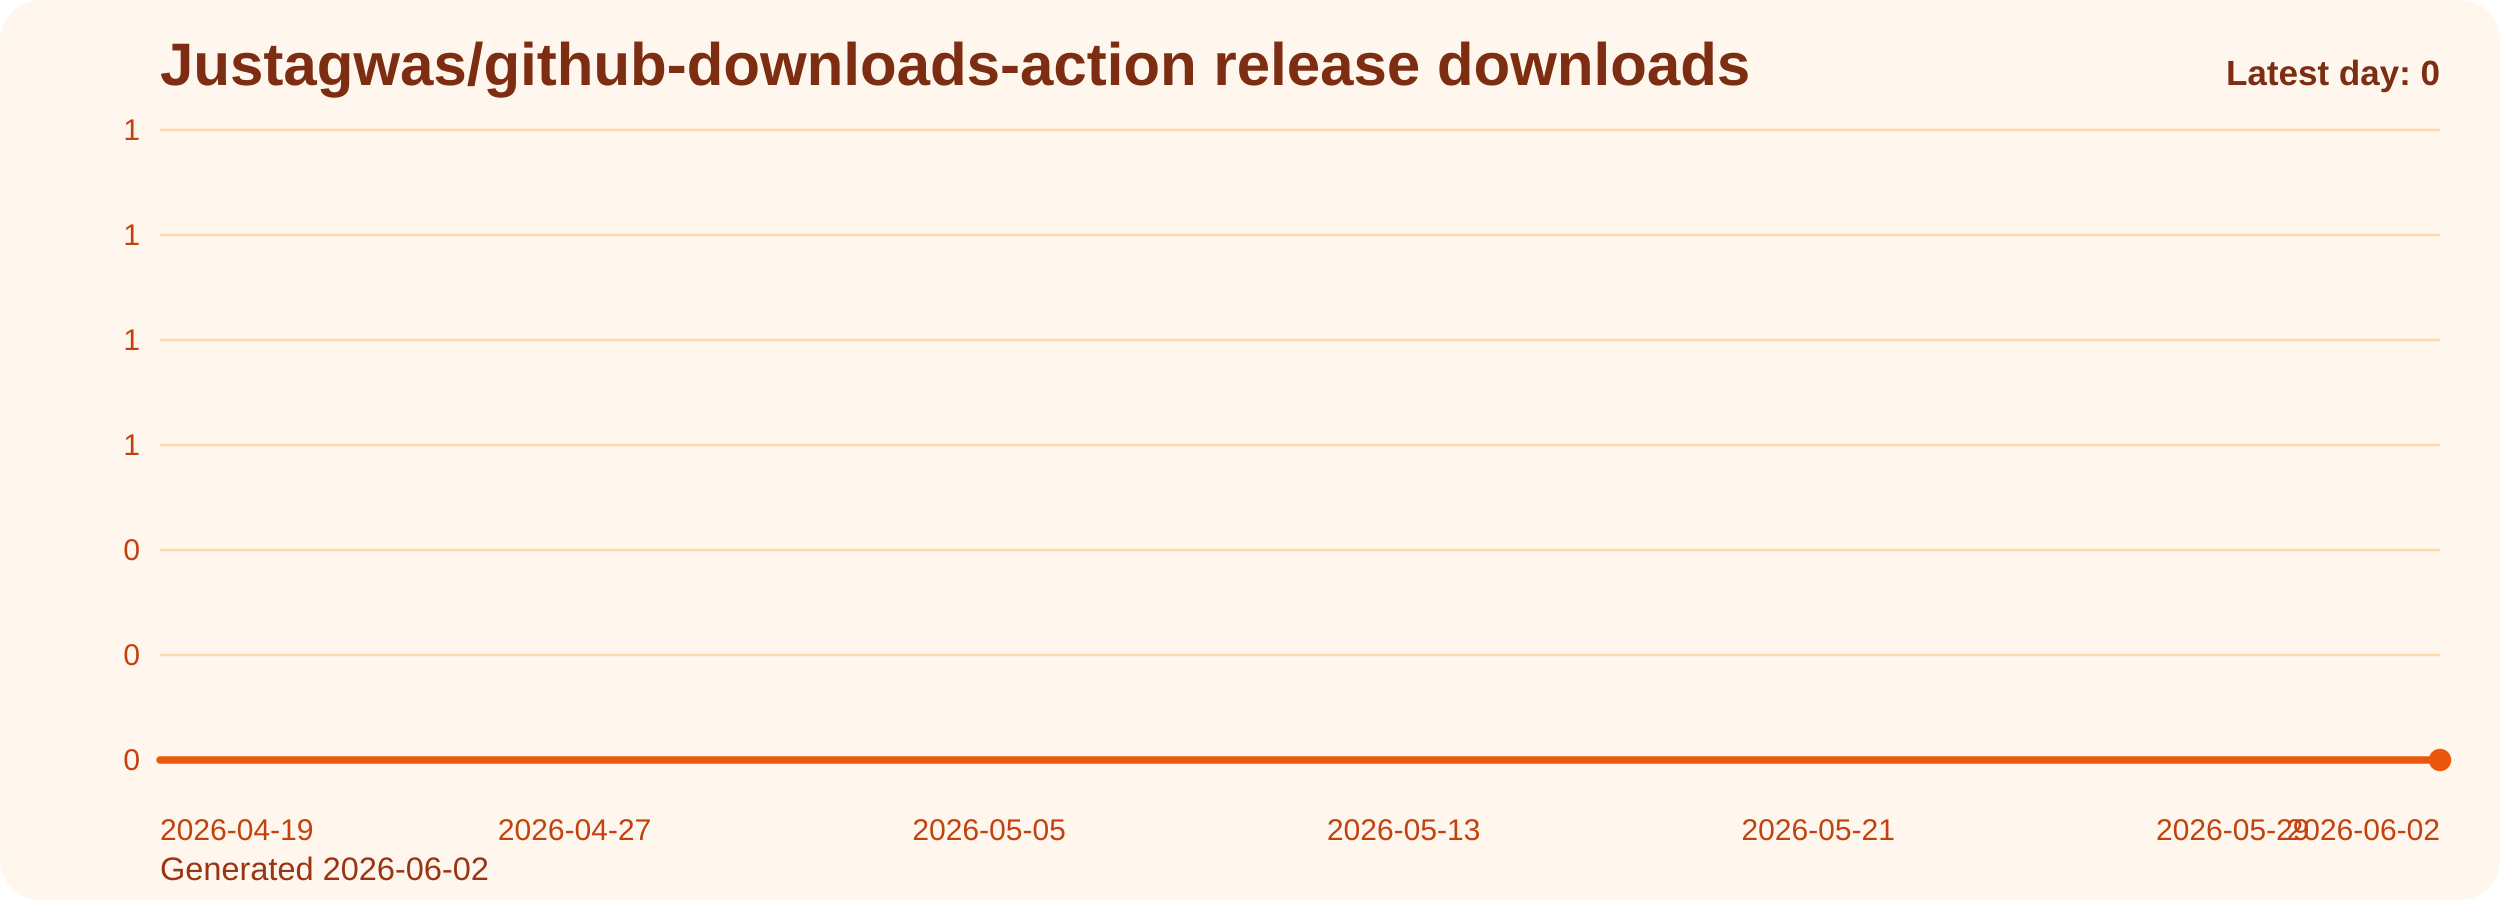
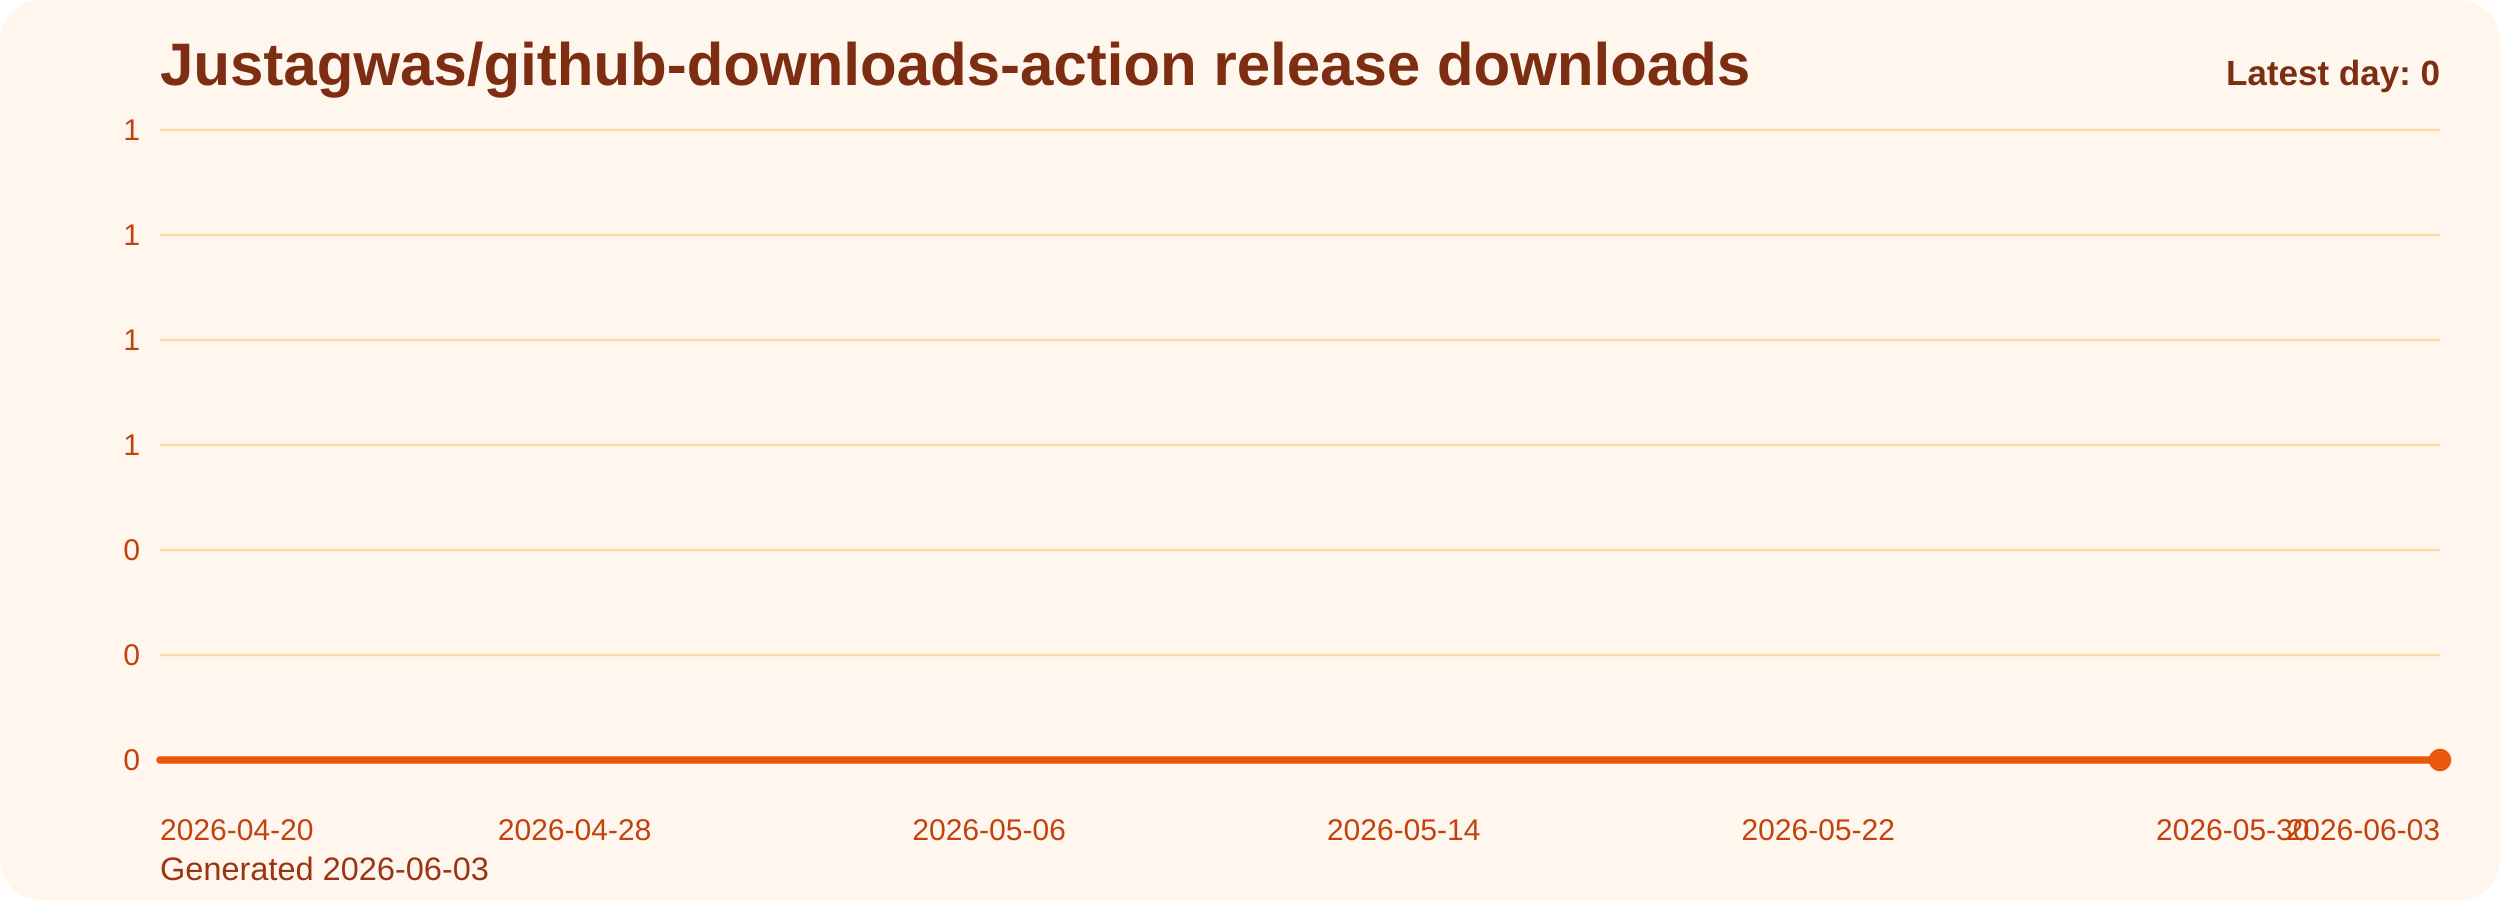
<svg xmlns="http://www.w3.org/2000/svg" viewBox="0 0 1000 360" role="img" aria-label="Justagwas/github-downloads-action release downloads chart">
  <defs>
    <linearGradient id="fill-daily-orange" x1="0" y1="0" x2="0" y2="1">
      <stop offset="0%" stop-color="#f97316" stop-opacity="0.32" />
      <stop offset="100%" stop-color="#f97316" stop-opacity="0.05" />
    </linearGradient>
    <style>
      .bg { fill: #fff7ed; }
      .title { font: 700 24px Arial, sans-serif; fill: #7c2d12; }
      .sub { font: 400 13px Arial, sans-serif; fill: #9a3412; }
      .grid { stroke: #fed7aa; stroke-width: 1; }
      .axis { font: 400 12px Arial, sans-serif; fill: #c2410c; }
      .line { fill: none; stroke: #ea580c; stroke-width: 3; stroke-linecap: round; stroke-linejoin: round; }
      .dot { fill: #ea580c; }
      .value { font: 600 11px Arial, sans-serif; fill: #9a3412; }
      .latest { font: 700 14px Arial, sans-serif; fill: #7c2d12; }
    </style>
  </defs>
  <rect class="bg" x="0" y="0" width="1000" height="360" rx="16" />
  <text class="title" x="64" y="34">Justagwas/github-downloads-action release downloads</text>
-   <text class="sub" x="64" y="352">Generated 2026-06-02</text>
+   <text class="sub" x="64" y="352">Generated 2026-06-03</text>
  <line x1="64" y1="52.00" x2="976" y2="52.00" class="grid" />
  <text x="56" y="56.00" text-anchor="end" class="axis">1</text>
  <line x1="64" y1="94.00" x2="976" y2="94.00" class="grid" />
  <text x="56" y="98.00" text-anchor="end" class="axis">1</text>
  <line x1="64" y1="136.00" x2="976" y2="136.00" class="grid" />
  <text x="56" y="140.00" text-anchor="end" class="axis">1</text>
  <line x1="64" y1="178.00" x2="976" y2="178.00" class="grid" />
  <text x="56" y="182.00" text-anchor="end" class="axis">1</text>
  <line x1="64" y1="220.00" x2="976" y2="220.00" class="grid" />
  <text x="56" y="224.00" text-anchor="end" class="axis">0</text>
  <line x1="64" y1="262.00" x2="976" y2="262.00" class="grid" />
  <text x="56" y="266.00" text-anchor="end" class="axis">0</text>
  <line x1="64" y1="304.00" x2="976" y2="304.00" class="grid" />
  <text x="56" y="308.00" text-anchor="end" class="axis">0</text>
  <path d="M 64.00 304 L 64.00 304.00 L 84.73 304.00 L 105.45 304.00 L 126.18 304.00 L 146.91 304.00 L 167.64 304.00 L 188.36 304.00 L 209.09 304.00 L 229.82 304.00 L 250.55 304.00 L 271.27 304.00 L 292.00 304.00 L 312.73 304.00 L 333.45 304.00 L 354.18 304.00 L 374.91 304.00 L 395.64 304.00 L 416.36 304.00 L 437.09 304.00 L 457.82 304.00 L 478.55 304.00 L 499.27 304.00 L 520.00 304.00 L 540.73 304.00 L 561.45 304.00 L 582.18 304.00 L 602.91 304.00 L 623.64 304.00 L 644.36 304.00 L 665.09 304.00 L 685.82 304.00 L 706.55 304.00 L 727.27 304.00 L 748.00 304.00 L 768.73 304.00 L 789.45 304.00 L 810.18 304.00 L 830.91 304.00 L 851.64 304.00 L 872.36 304.00 L 893.09 304.00 L 913.82 304.00 L 934.55 304.00 L 955.27 304.00 L 976.00 304.00 L 976.00 304 Z" fill="url(#fill-daily-orange)" />
  <polyline class="line" points="64.00,304.00 84.73,304.00 105.45,304.00 126.18,304.00 146.91,304.00 167.64,304.00 188.36,304.00 209.09,304.00 229.82,304.00 250.55,304.00 271.27,304.00 292.00,304.00 312.73,304.00 333.45,304.00 354.18,304.00 374.91,304.00 395.64,304.00 416.36,304.00 437.09,304.00 457.82,304.00 478.55,304.00 499.27,304.00 520.00,304.00 540.73,304.00 561.45,304.00 582.18,304.00 602.91,304.00 623.64,304.00 644.36,304.00 665.09,304.00 685.82,304.00 706.55,304.00 727.27,304.00 748.00,304.00 768.73,304.00 789.45,304.00 810.18,304.00 830.91,304.00 851.64,304.00 872.36,304.00 893.09,304.00 913.82,304.00 934.55,304.00 955.27,304.00 976.00,304.00" />
  <circle class="dot" cx="976.00" cy="304.00" r="4.5" />
-   <text class="axis" x="64.00" y="336" text-anchor="start">2026-04-19</text>
-   <text class="axis" x="229.82" y="336" text-anchor="middle">2026-04-27</text>
-   <text class="axis" x="395.64" y="336" text-anchor="middle">2026-05-05</text>
-   <text class="axis" x="561.45" y="336" text-anchor="middle">2026-05-13</text>
-   <text class="axis" x="727.27" y="336" text-anchor="middle">2026-05-21</text>
-   <text class="axis" x="893.09" y="336" text-anchor="middle">2026-05-29</text>
-   <text class="axis" x="976.00" y="336" text-anchor="end">2026-06-02</text>
+   <text class="axis" x="64.00" y="336" text-anchor="start">2026-04-20</text>
+   <text class="axis" x="229.82" y="336" text-anchor="middle">2026-04-28</text>
+   <text class="axis" x="395.64" y="336" text-anchor="middle">2026-05-06</text>
+   <text class="axis" x="561.45" y="336" text-anchor="middle">2026-05-14</text>
+   <text class="axis" x="727.27" y="336" text-anchor="middle">2026-05-22</text>
+   <text class="axis" x="893.09" y="336" text-anchor="middle">2026-05-30</text>
+   <text class="axis" x="976.00" y="336" text-anchor="end">2026-06-03</text>
  <text class="latest" x="976" y="34" text-anchor="end">Latest day: 0</text>
</svg>
